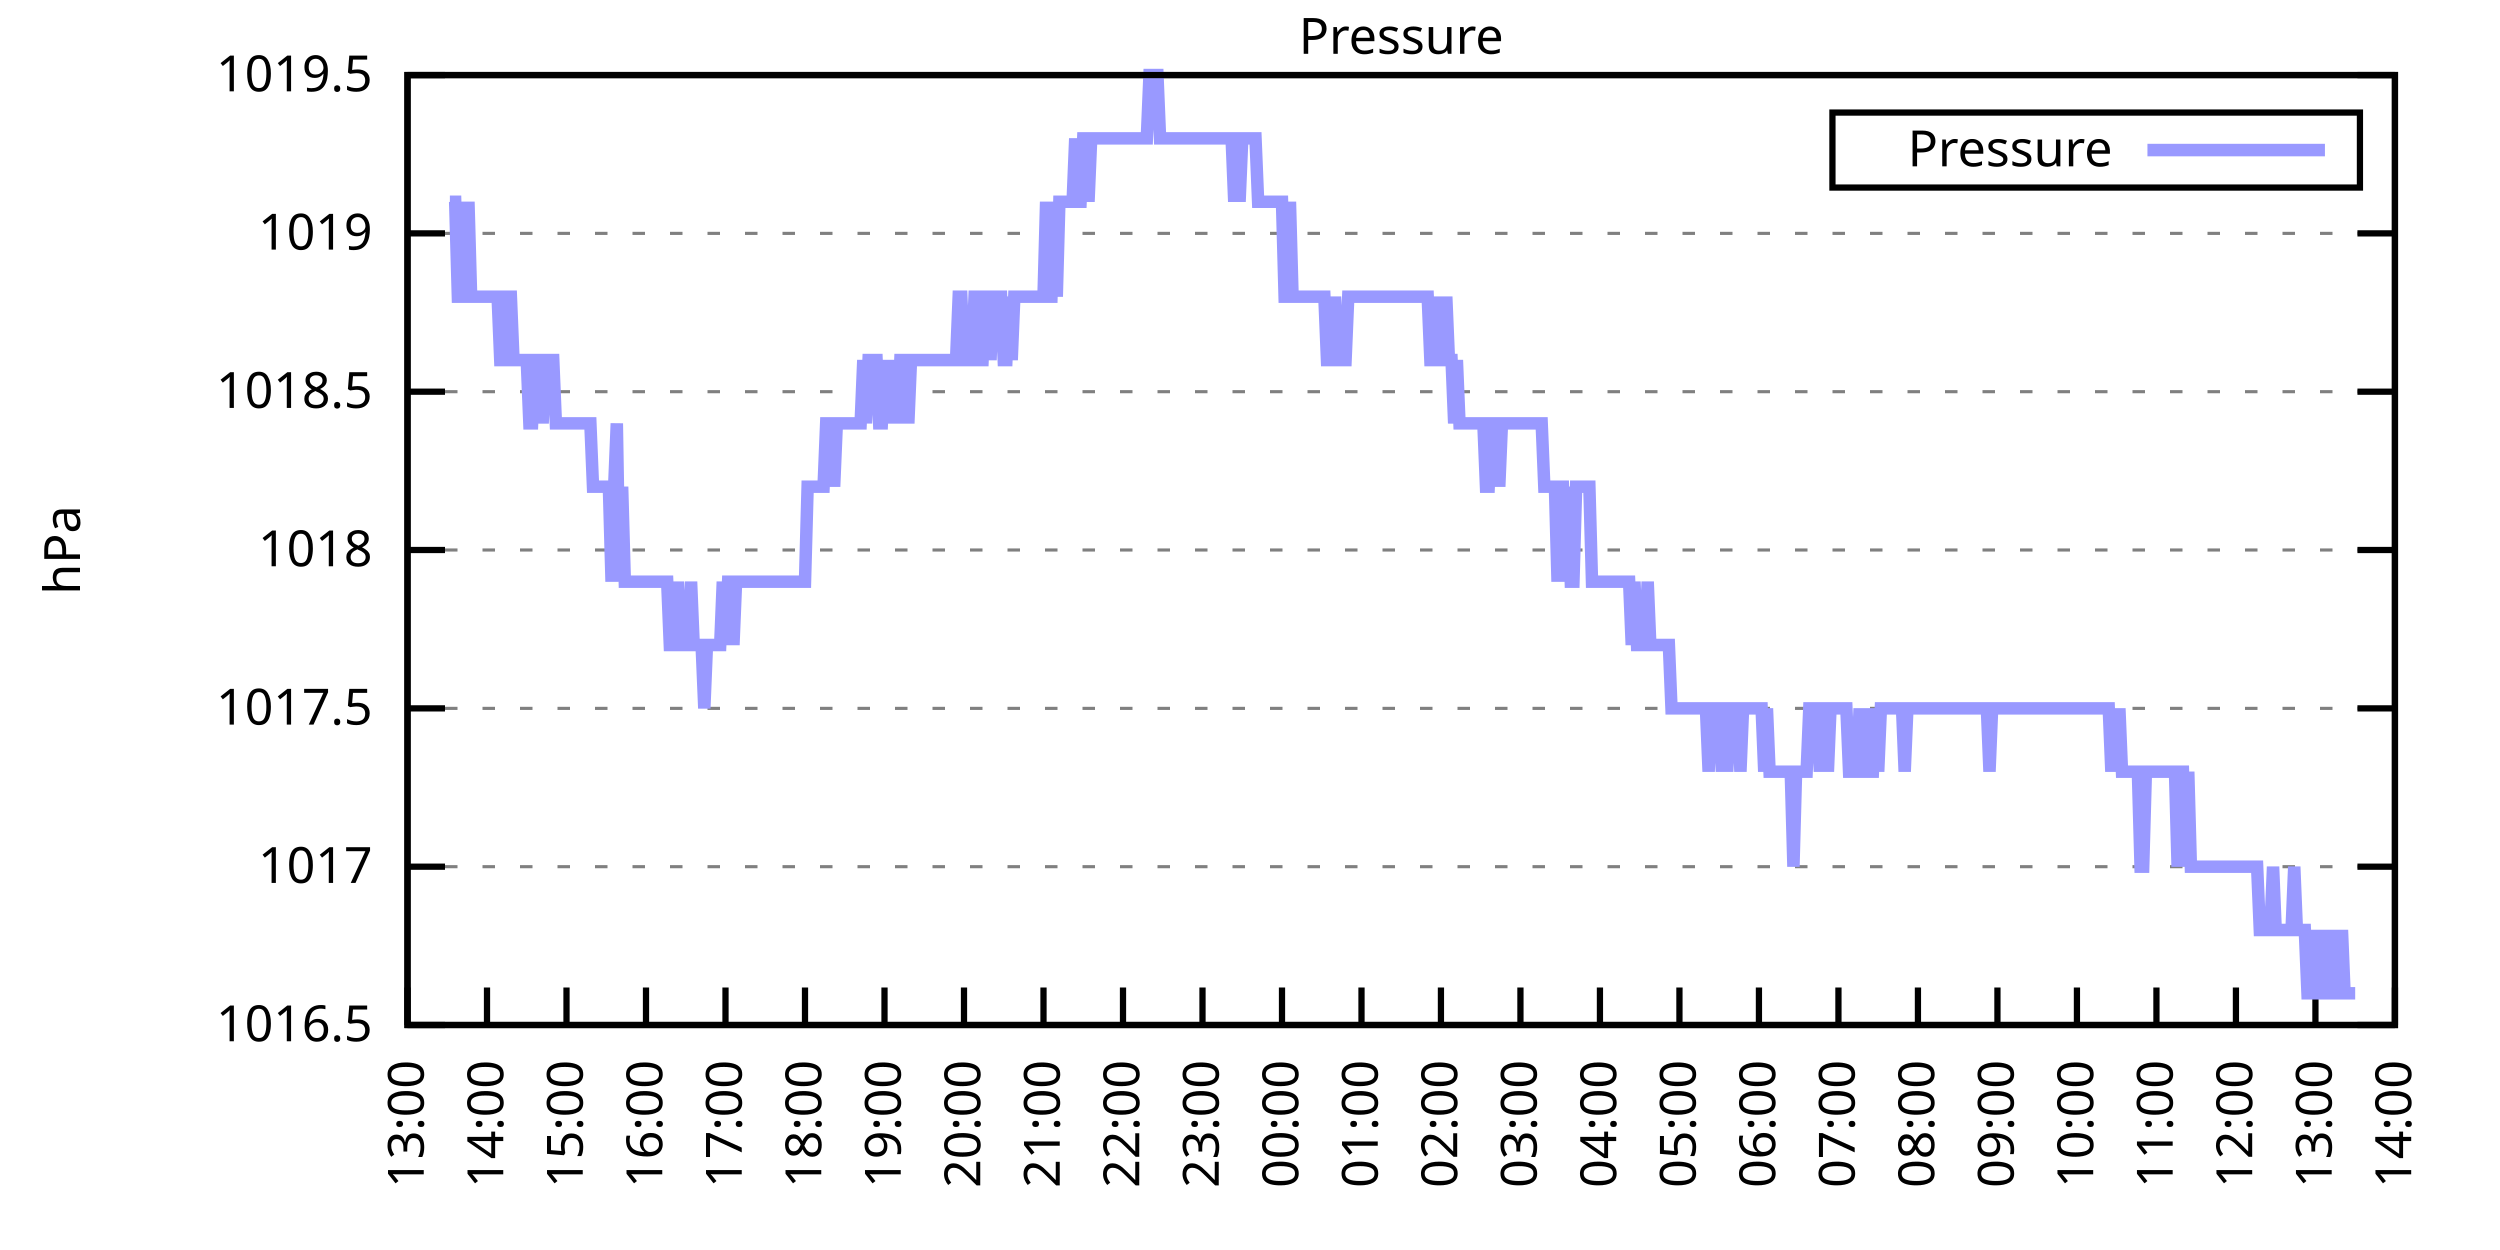
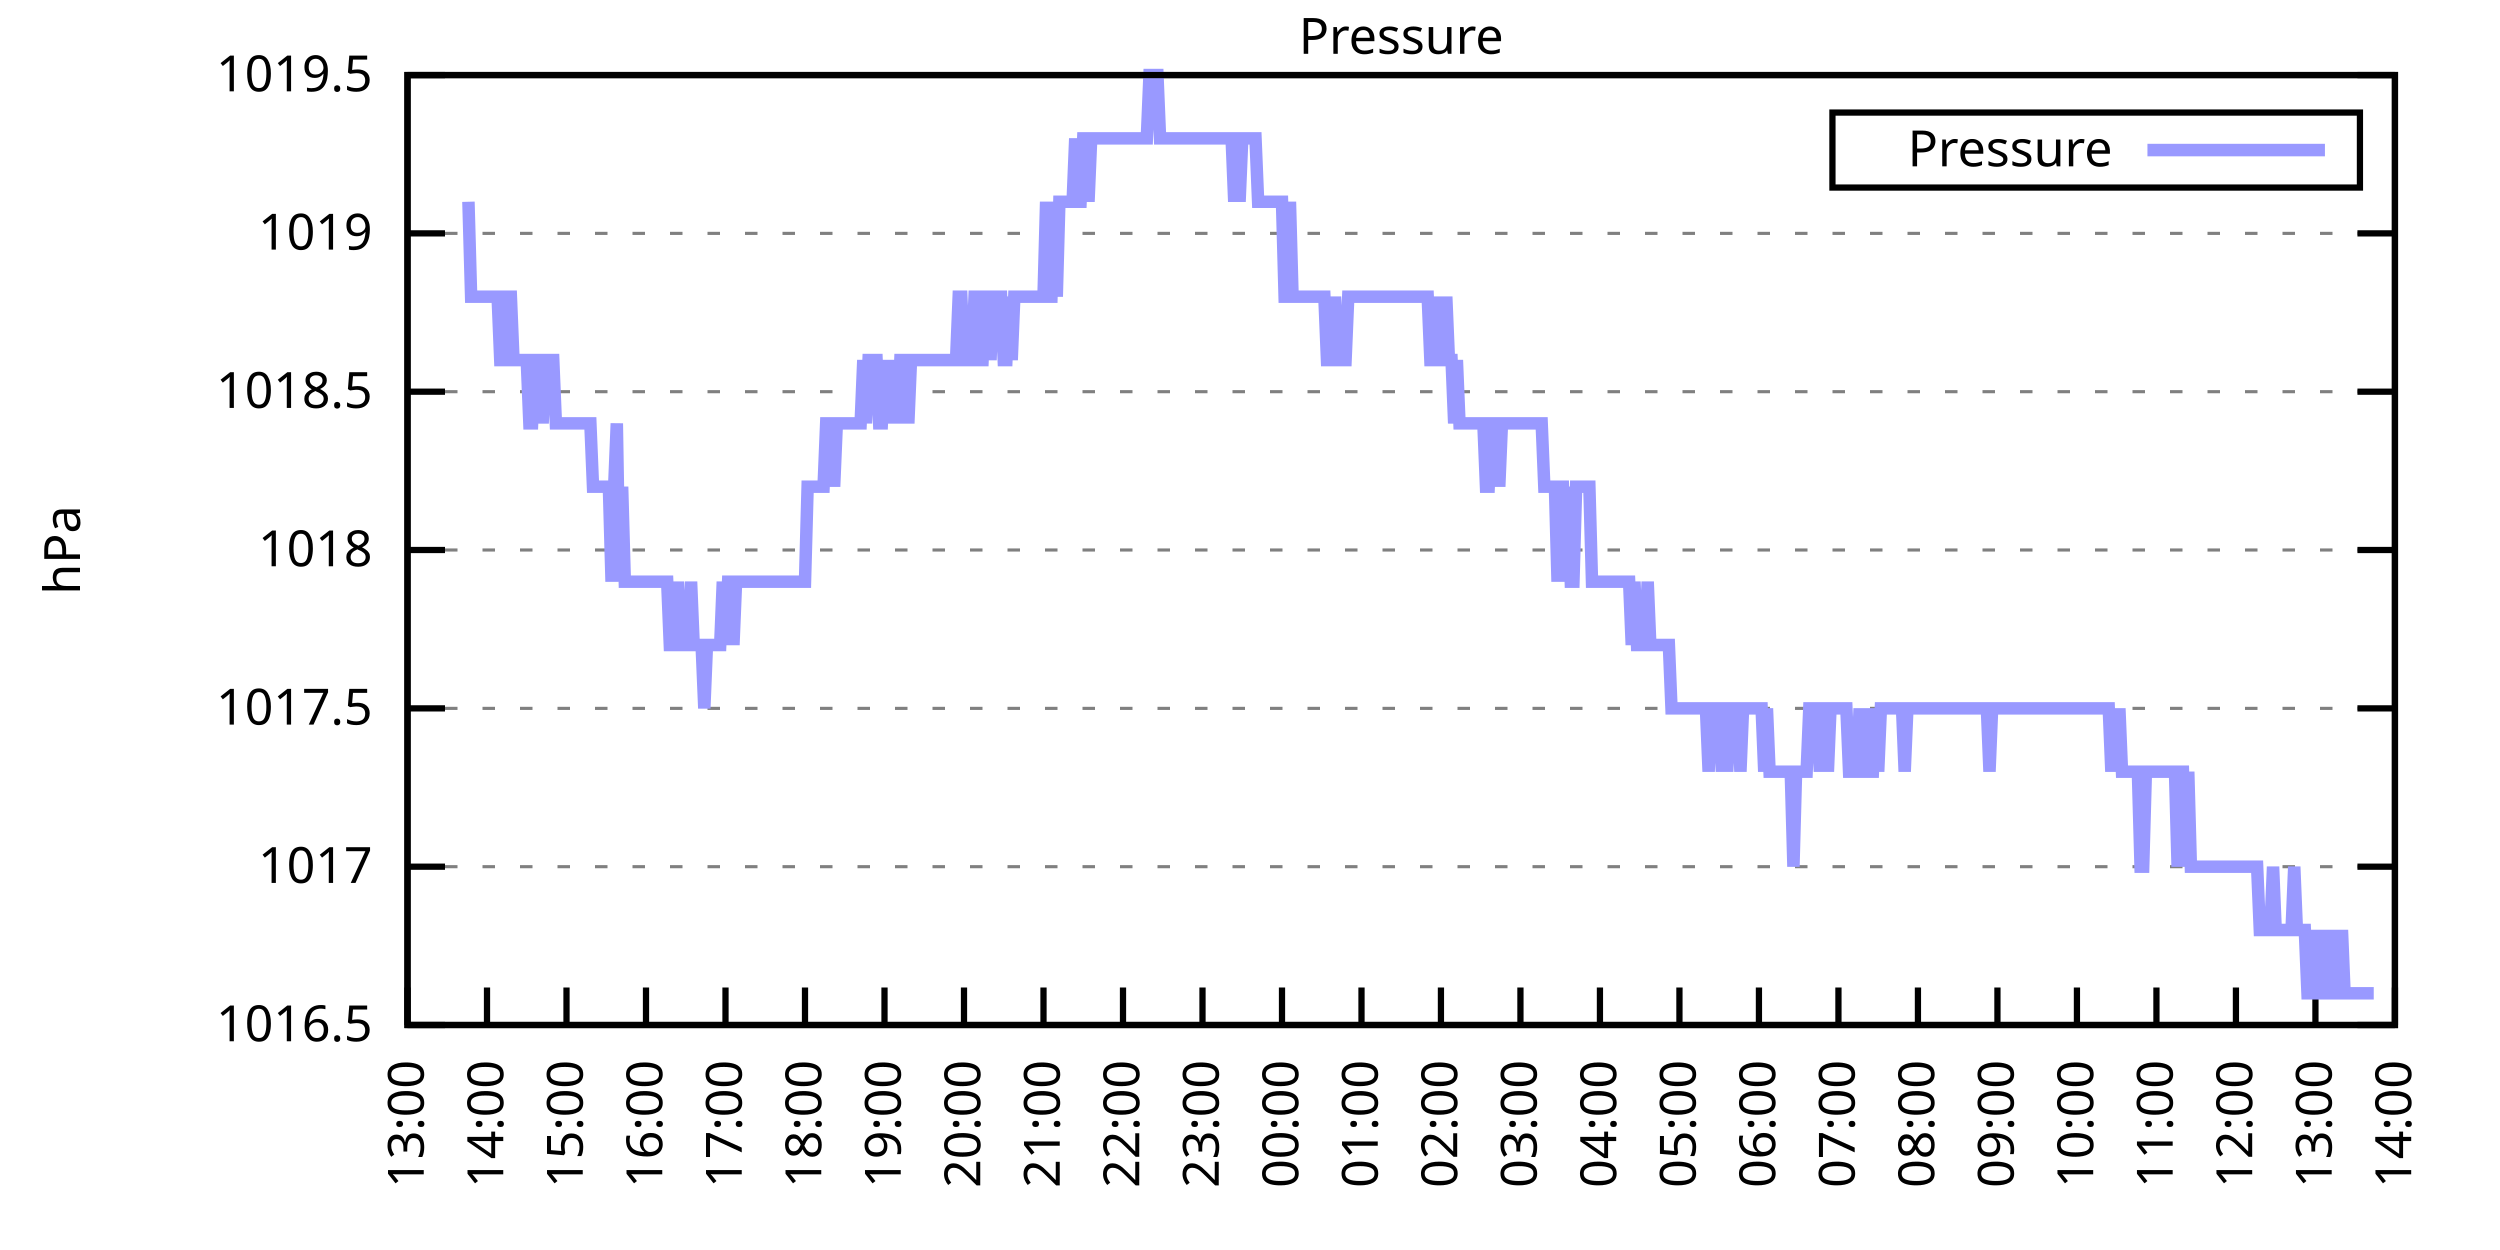
<svg xmlns="http://www.w3.org/2000/svg" xmlns:xlink="http://www.w3.org/1999/xlink" width="400" height="200" viewBox="0 0 400 200">
  <g id="gnuplot_canvas">
    <rect x="0" y="0" width="400" height="200" fill="none" />
    <defs>
      <circle id="gpDot" r="0.5" stroke-width="0.5" stroke="currentColor" />
      <path id="gpPt0" stroke-width="0.333" stroke="currentColor" d="M-1,0 h2 M0,-1 v2" />
      <path id="gpPt1" stroke-width="0.333" stroke="currentColor" d="M-1,-1 L1,1 M1,-1 L-1,1" />
      <path id="gpPt2" stroke-width="0.333" stroke="currentColor" d="M-1,0 L1,0 M0,-1 L0,1 M-1,-1 L1,1 M-1,1 L1,-1" />
      <rect id="gpPt3" stroke-width="0.333" stroke="currentColor" x="-1" y="-1" width="2" height="2" />
      <rect id="gpPt4" stroke-width="0.333" stroke="currentColor" fill="currentColor" x="-1" y="-1" width="2" height="2" />
      <circle id="gpPt5" stroke-width="0.333" stroke="currentColor" cx="0" cy="0" r="1" />
      <use xlink:href="#gpPt5" id="gpPt6" fill="currentColor" stroke="none" />
      <path id="gpPt7" stroke-width="0.333" stroke="currentColor" d="M0,-1.33 L-1.33,0.67 L1.33,0.67 z" />
      <use xlink:href="#gpPt7" id="gpPt8" fill="currentColor" stroke="none" />
      <use xlink:href="#gpPt7" id="gpPt9" stroke="currentColor" transform="rotate(180)" />
      <use xlink:href="#gpPt9" id="gpPt10" fill="currentColor" stroke="none" />
      <use xlink:href="#gpPt3" id="gpPt11" stroke="currentColor" transform="rotate(45)" />
      <use xlink:href="#gpPt11" id="gpPt12" fill="currentColor" stroke="none" />
      <path id="gpPt13" stroke-width="0.333" stroke="currentColor" d="M0,1.330 L1.265,0.411 L0.782,-1.067 L-0.782,-1.076 L-1.265,0.411 z" />
      <use xlink:href="#gpPt13" id="gpPt14" fill="currentColor" stroke="none" />
      <filter id="textbox" filterUnits="objectBoundingBox" x="0" y="0" height="1" width="1">
        <feFlood flood-color="white" flood-opacity="1" result="bgnd" />
        <feComposite in="SourceGraphic" in2="bgnd" operator="atop" />
      </filter>
      <filter id="greybox" filterUnits="objectBoundingBox" x="0" y="0" height="1" width="1">
        <feFlood flood-color="lightgrey" flood-opacity="1" result="grey" />
        <feComposite in="SourceGraphic" in2="grey" operator="atop" />
      </filter>
    </defs>
    <g fill="none" color="white" stroke="currentColor" stroke-width="1.00" stroke-linecap="butt" stroke-linejoin="miter">
</g>
    <g fill="none" color="black" stroke="currentColor" stroke-width="1.00" stroke-linecap="butt" stroke-linejoin="miter">
      <g stroke="none" shape-rendering="crispEdges">
        <polygon fill="rgb(255, 255, 255)" points="65.20,164.00 383.18,164.00 383.18,12.02 65.20,12.02 " />
      </g>
    </g>
    <g fill="none" color="black" stroke="currentColor" stroke-width="1.00" stroke-linecap="butt" stroke-linejoin="miter">
</g>
    <g fill="none" color="black" stroke="black" stroke-width="0.50" stroke-linecap="butt" stroke-linejoin="miter">
</g>
    <g fill="none" color="gray" stroke="currentColor" stroke-width="0.50" stroke-linecap="butt" stroke-linejoin="miter">
      <path stroke="gray" stroke-dasharray="2,4" class="gridline" d="M65.20,164.00 L383.19,164.00  " />
    </g>
    <g fill="none" color="gray" stroke="gray" stroke-width="1.00" stroke-linecap="butt" stroke-linejoin="miter">
</g>
    <g fill="none" color="black" stroke="currentColor" stroke-width="1.00" stroke-linecap="butt" stroke-linejoin="miter">
      <path stroke="black" d="M65.20,164.00 L71.20,164.00 M383.19,164.00 L377.19,164.00  " />
      <g transform="translate(59.60,166.60)" stroke="none" fill="black" font-family="Sans" font-size="8.00" text-anchor="end">
        <text>
          <tspan font-family="Sans"> 1016.5</tspan>
        </text>
      </g>
    </g>
    <g fill="none" color="black" stroke="currentColor" stroke-width="1.00" stroke-linecap="butt" stroke-linejoin="miter">
</g>
    <g fill="none" color="black" stroke="black" stroke-width="0.50" stroke-linecap="butt" stroke-linejoin="miter">
</g>
    <g fill="none" color="gray" stroke="currentColor" stroke-width="0.50" stroke-linecap="butt" stroke-linejoin="miter">
      <path stroke="gray" stroke-dasharray="2,4" class="gridline" d="M65.20,138.67 L383.19,138.67  " />
    </g>
    <g fill="none" color="gray" stroke="gray" stroke-width="1.00" stroke-linecap="butt" stroke-linejoin="miter">
</g>
    <g fill="none" color="black" stroke="currentColor" stroke-width="1.00" stroke-linecap="butt" stroke-linejoin="miter">
      <path stroke="black" d="M65.20,138.67 L71.20,138.67 M383.19,138.67 L377.19,138.67  " />
      <g transform="translate(59.60,141.27)" stroke="none" fill="black" font-family="Sans" font-size="8.00" text-anchor="end">
        <text>
          <tspan font-family="Sans"> 1017</tspan>
        </text>
      </g>
    </g>
    <g fill="none" color="black" stroke="currentColor" stroke-width="1.00" stroke-linecap="butt" stroke-linejoin="miter">
</g>
    <g fill="none" color="black" stroke="black" stroke-width="0.50" stroke-linecap="butt" stroke-linejoin="miter">
</g>
    <g fill="none" color="gray" stroke="currentColor" stroke-width="0.50" stroke-linecap="butt" stroke-linejoin="miter">
      <path stroke="gray" stroke-dasharray="2,4" class="gridline" d="M65.20,113.34 L383.19,113.34  " />
    </g>
    <g fill="none" color="gray" stroke="gray" stroke-width="1.00" stroke-linecap="butt" stroke-linejoin="miter">
</g>
    <g fill="none" color="black" stroke="currentColor" stroke-width="1.00" stroke-linecap="butt" stroke-linejoin="miter">
      <path stroke="black" d="M65.20,113.34 L71.20,113.34 M383.19,113.34 L377.19,113.34  " />
      <g transform="translate(59.60,115.94)" stroke="none" fill="black" font-family="Sans" font-size="8.00" text-anchor="end">
        <text>
          <tspan font-family="Sans"> 1017.5</tspan>
        </text>
      </g>
    </g>
    <g fill="none" color="black" stroke="currentColor" stroke-width="1.00" stroke-linecap="butt" stroke-linejoin="miter">
</g>
    <g fill="none" color="black" stroke="black" stroke-width="0.50" stroke-linecap="butt" stroke-linejoin="miter">
</g>
    <g fill="none" color="gray" stroke="currentColor" stroke-width="0.50" stroke-linecap="butt" stroke-linejoin="miter">
      <path stroke="gray" stroke-dasharray="2,4" class="gridline" d="M65.20,88.00 L383.19,88.00  " />
    </g>
    <g fill="none" color="gray" stroke="gray" stroke-width="1.00" stroke-linecap="butt" stroke-linejoin="miter">
</g>
    <g fill="none" color="black" stroke="currentColor" stroke-width="1.00" stroke-linecap="butt" stroke-linejoin="miter">
      <path stroke="black" d="M65.20,88.00 L71.20,88.00 M383.19,88.00 L377.19,88.00  " />
      <g transform="translate(59.60,90.60)" stroke="none" fill="black" font-family="Sans" font-size="8.00" text-anchor="end">
        <text>
          <tspan font-family="Sans"> 1018</tspan>
        </text>
      </g>
    </g>
    <g fill="none" color="black" stroke="currentColor" stroke-width="1.00" stroke-linecap="butt" stroke-linejoin="miter">
</g>
    <g fill="none" color="black" stroke="black" stroke-width="0.50" stroke-linecap="butt" stroke-linejoin="miter">
</g>
    <g fill="none" color="gray" stroke="currentColor" stroke-width="0.50" stroke-linecap="butt" stroke-linejoin="miter">
      <path stroke="gray" stroke-dasharray="2,4" class="gridline" d="M65.20,62.67 L383.19,62.67  " />
    </g>
    <g fill="none" color="gray" stroke="gray" stroke-width="1.00" stroke-linecap="butt" stroke-linejoin="miter">
</g>
    <g fill="none" color="black" stroke="currentColor" stroke-width="1.00" stroke-linecap="butt" stroke-linejoin="miter">
      <path stroke="black" d="M65.20,62.67 L71.20,62.67 M383.19,62.67 L377.19,62.67  " />
      <g transform="translate(59.60,65.27)" stroke="none" fill="black" font-family="Sans" font-size="8.00" text-anchor="end">
        <text>
          <tspan font-family="Sans"> 1018.5</tspan>
        </text>
      </g>
    </g>
    <g fill="none" color="black" stroke="currentColor" stroke-width="1.00" stroke-linecap="butt" stroke-linejoin="miter">
</g>
    <g fill="none" color="black" stroke="black" stroke-width="0.50" stroke-linecap="butt" stroke-linejoin="miter">
</g>
    <g fill="none" color="gray" stroke="currentColor" stroke-width="0.50" stroke-linecap="butt" stroke-linejoin="miter">
      <path stroke="gray" stroke-dasharray="2,4" class="gridline" d="M65.20,37.34 L383.19,37.34  " />
    </g>
    <g fill="none" color="gray" stroke="gray" stroke-width="1.00" stroke-linecap="butt" stroke-linejoin="miter">
</g>
    <g fill="none" color="black" stroke="currentColor" stroke-width="1.00" stroke-linecap="butt" stroke-linejoin="miter">
      <path stroke="black" d="M65.20,37.34 L71.20,37.34 M383.19,37.34 L377.19,37.34  " />
      <g transform="translate(59.60,39.94)" stroke="none" fill="black" font-family="Sans" font-size="8.00" text-anchor="end">
        <text>
          <tspan font-family="Sans"> 1019</tspan>
        </text>
      </g>
    </g>
    <g fill="none" color="black" stroke="currentColor" stroke-width="1.00" stroke-linecap="butt" stroke-linejoin="miter">
</g>
    <g fill="none" color="black" stroke="black" stroke-width="0.50" stroke-linecap="butt" stroke-linejoin="miter">
</g>
    <g fill="none" color="gray" stroke="currentColor" stroke-width="0.50" stroke-linecap="butt" stroke-linejoin="miter">
      <path stroke="gray" stroke-dasharray="2,4" class="gridline" d="M65.20,12.01 L383.19,12.01  " />
    </g>
    <g fill="none" color="gray" stroke="gray" stroke-width="1.00" stroke-linecap="butt" stroke-linejoin="miter">
</g>
    <g fill="none" color="black" stroke="currentColor" stroke-width="1.00" stroke-linecap="butt" stroke-linejoin="miter">
      <path stroke="black" d="M65.20,12.01 L71.20,12.01 M383.19,12.01 L377.19,12.01  " />
      <g transform="translate(59.60,14.61)" stroke="none" fill="black" font-family="Sans" font-size="8.00" text-anchor="end">
        <text>
          <tspan font-family="Sans"> 1019.5</tspan>
        </text>
      </g>
    </g>
    <g fill="none" color="black" stroke="currentColor" stroke-width="1.00" stroke-linecap="butt" stroke-linejoin="miter">
      <path stroke="black" d="M65.20,164.00 L65.20,158.00  " />
      <g transform="translate(67.80,169.60) rotate(270.00)" stroke="none" fill="black" font-family="Sans" font-size="8.00" text-anchor="end">
        <text>
          <tspan font-family="Sans">13:00</tspan>
        </text>
      </g>
    </g>
    <g fill="none" color="black" stroke="currentColor" stroke-width="1.00" stroke-linecap="butt" stroke-linejoin="miter">
      <path stroke="black" d="M77.92,164.00 L77.92,158.00  " />
      <g transform="translate(80.52,169.60) rotate(270.00)" stroke="none" fill="black" font-family="Sans" font-size="8.00" text-anchor="end">
        <text>
          <tspan font-family="Sans">14:00</tspan>
        </text>
      </g>
    </g>
    <g fill="none" color="black" stroke="currentColor" stroke-width="1.00" stroke-linecap="butt" stroke-linejoin="miter">
      <path stroke="black" d="M90.64,164.00 L90.64,158.00  " />
      <g transform="translate(93.24,169.60) rotate(270.00)" stroke="none" fill="black" font-family="Sans" font-size="8.00" text-anchor="end">
        <text>
          <tspan font-family="Sans">15:00</tspan>
        </text>
      </g>
    </g>
    <g fill="none" color="black" stroke="currentColor" stroke-width="1.00" stroke-linecap="butt" stroke-linejoin="miter">
      <path stroke="black" d="M103.36,164.00 L103.36,158.00  " />
      <g transform="translate(105.96,169.60) rotate(270.00)" stroke="none" fill="black" font-family="Sans" font-size="8.00" text-anchor="end">
        <text>
          <tspan font-family="Sans">16:00</tspan>
        </text>
      </g>
    </g>
    <g fill="none" color="black" stroke="currentColor" stroke-width="1.00" stroke-linecap="butt" stroke-linejoin="miter">
      <path stroke="black" d="M116.08,164.00 L116.08,158.00  " />
      <g transform="translate(118.68,169.60) rotate(270.00)" stroke="none" fill="black" font-family="Sans" font-size="8.00" text-anchor="end">
        <text>
          <tspan font-family="Sans">17:00</tspan>
        </text>
      </g>
    </g>
    <g fill="none" color="black" stroke="currentColor" stroke-width="1.00" stroke-linecap="butt" stroke-linejoin="miter">
      <path stroke="black" d="M128.80,164.00 L128.80,158.00  " />
      <g transform="translate(131.40,169.60) rotate(270.00)" stroke="none" fill="black" font-family="Sans" font-size="8.00" text-anchor="end">
        <text>
          <tspan font-family="Sans">18:00</tspan>
        </text>
      </g>
    </g>
    <g fill="none" color="black" stroke="currentColor" stroke-width="1.00" stroke-linecap="butt" stroke-linejoin="miter">
      <path stroke="black" d="M141.52,164.00 L141.52,158.00  " />
      <g transform="translate(144.12,169.60) rotate(270.00)" stroke="none" fill="black" font-family="Sans" font-size="8.00" text-anchor="end">
        <text>
          <tspan font-family="Sans">19:00</tspan>
        </text>
      </g>
    </g>
    <g fill="none" color="black" stroke="currentColor" stroke-width="1.00" stroke-linecap="butt" stroke-linejoin="miter">
      <path stroke="black" d="M154.24,164.00 L154.24,158.00  " />
      <g transform="translate(156.84,169.60) rotate(270.00)" stroke="none" fill="black" font-family="Sans" font-size="8.00" text-anchor="end">
        <text>
          <tspan font-family="Sans">20:00</tspan>
        </text>
      </g>
    </g>
    <g fill="none" color="black" stroke="currentColor" stroke-width="1.00" stroke-linecap="butt" stroke-linejoin="miter">
      <path stroke="black" d="M166.96,164.00 L166.96,158.00  " />
      <g transform="translate(169.56,169.60) rotate(270.00)" stroke="none" fill="black" font-family="Sans" font-size="8.00" text-anchor="end">
        <text>
          <tspan font-family="Sans">21:00</tspan>
        </text>
      </g>
    </g>
    <g fill="none" color="black" stroke="currentColor" stroke-width="1.00" stroke-linecap="butt" stroke-linejoin="miter">
      <path stroke="black" d="M179.68,164.00 L179.68,158.00  " />
      <g transform="translate(182.28,169.60) rotate(270.00)" stroke="none" fill="black" font-family="Sans" font-size="8.00" text-anchor="end">
        <text>
          <tspan font-family="Sans">22:00</tspan>
        </text>
      </g>
    </g>
    <g fill="none" color="black" stroke="currentColor" stroke-width="1.00" stroke-linecap="butt" stroke-linejoin="miter">
      <path stroke="black" d="M192.40,164.00 L192.40,158.00  " />
      <g transform="translate(195.00,169.60) rotate(270.00)" stroke="none" fill="black" font-family="Sans" font-size="8.00" text-anchor="end">
        <text>
          <tspan font-family="Sans">23:00</tspan>
        </text>
      </g>
    </g>
    <g fill="none" color="black" stroke="currentColor" stroke-width="1.00" stroke-linecap="butt" stroke-linejoin="miter">
      <path stroke="black" d="M205.12,164.00 L205.12,158.00  " />
      <g transform="translate(207.72,169.60) rotate(270.00)" stroke="none" fill="black" font-family="Sans" font-size="8.00" text-anchor="end">
        <text>
          <tspan font-family="Sans">00:00</tspan>
        </text>
      </g>
    </g>
    <g fill="none" color="black" stroke="currentColor" stroke-width="1.00" stroke-linecap="butt" stroke-linejoin="miter">
      <path stroke="black" d="M217.84,164.00 L217.84,158.00  " />
      <g transform="translate(220.44,169.60) rotate(270.00)" stroke="none" fill="black" font-family="Sans" font-size="8.00" text-anchor="end">
        <text>
          <tspan font-family="Sans">01:00</tspan>
        </text>
      </g>
    </g>
    <g fill="none" color="black" stroke="currentColor" stroke-width="1.00" stroke-linecap="butt" stroke-linejoin="miter">
      <path stroke="black" d="M230.55,164.00 L230.55,158.00  " />
      <g transform="translate(233.15,169.60) rotate(270.00)" stroke="none" fill="black" font-family="Sans" font-size="8.00" text-anchor="end">
        <text>
          <tspan font-family="Sans">02:00</tspan>
        </text>
      </g>
    </g>
    <g fill="none" color="black" stroke="currentColor" stroke-width="1.00" stroke-linecap="butt" stroke-linejoin="miter">
      <path stroke="black" d="M243.27,164.00 L243.27,158.00  " />
      <g transform="translate(245.87,169.60) rotate(270.00)" stroke="none" fill="black" font-family="Sans" font-size="8.00" text-anchor="end">
        <text>
          <tspan font-family="Sans">03:00</tspan>
        </text>
      </g>
    </g>
    <g fill="none" color="black" stroke="currentColor" stroke-width="1.00" stroke-linecap="butt" stroke-linejoin="miter">
      <path stroke="black" d="M255.99,164.00 L255.99,158.00  " />
      <g transform="translate(258.59,169.60) rotate(270.00)" stroke="none" fill="black" font-family="Sans" font-size="8.00" text-anchor="end">
        <text>
          <tspan font-family="Sans">04:00</tspan>
        </text>
      </g>
    </g>
    <g fill="none" color="black" stroke="currentColor" stroke-width="1.00" stroke-linecap="butt" stroke-linejoin="miter">
      <path stroke="black" d="M268.71,164.00 L268.71,158.00  " />
      <g transform="translate(271.31,169.60) rotate(270.00)" stroke="none" fill="black" font-family="Sans" font-size="8.00" text-anchor="end">
        <text>
          <tspan font-family="Sans">05:00</tspan>
        </text>
      </g>
    </g>
    <g fill="none" color="black" stroke="currentColor" stroke-width="1.00" stroke-linecap="butt" stroke-linejoin="miter">
      <path stroke="black" d="M281.43,164.00 L281.43,158.00  " />
      <g transform="translate(284.03,169.60) rotate(270.00)" stroke="none" fill="black" font-family="Sans" font-size="8.00" text-anchor="end">
        <text>
          <tspan font-family="Sans">06:00</tspan>
        </text>
      </g>
    </g>
    <g fill="none" color="black" stroke="currentColor" stroke-width="1.00" stroke-linecap="butt" stroke-linejoin="miter">
      <path stroke="black" d="M294.15,164.00 L294.15,158.00  " />
      <g transform="translate(296.75,169.60) rotate(270.00)" stroke="none" fill="black" font-family="Sans" font-size="8.00" text-anchor="end">
        <text>
          <tspan font-family="Sans">07:00</tspan>
        </text>
      </g>
    </g>
    <g fill="none" color="black" stroke="currentColor" stroke-width="1.00" stroke-linecap="butt" stroke-linejoin="miter">
      <path stroke="black" d="M306.87,164.00 L306.87,158.00  " />
      <g transform="translate(309.47,169.60) rotate(270.00)" stroke="none" fill="black" font-family="Sans" font-size="8.00" text-anchor="end">
        <text>
          <tspan font-family="Sans">08:00</tspan>
        </text>
      </g>
    </g>
    <g fill="none" color="black" stroke="currentColor" stroke-width="1.00" stroke-linecap="butt" stroke-linejoin="miter">
      <path stroke="black" d="M319.59,164.00 L319.59,158.00  " />
      <g transform="translate(322.19,169.60) rotate(270.00)" stroke="none" fill="black" font-family="Sans" font-size="8.00" text-anchor="end">
        <text>
          <tspan font-family="Sans">09:00</tspan>
        </text>
      </g>
    </g>
    <g fill="none" color="black" stroke="currentColor" stroke-width="1.00" stroke-linecap="butt" stroke-linejoin="miter">
      <path stroke="black" d="M332.31,164.00 L332.31,158.00  " />
      <g transform="translate(334.91,169.60) rotate(270.00)" stroke="none" fill="black" font-family="Sans" font-size="8.00" text-anchor="end">
        <text>
          <tspan font-family="Sans">10:00</tspan>
        </text>
      </g>
    </g>
    <g fill="none" color="black" stroke="currentColor" stroke-width="1.00" stroke-linecap="butt" stroke-linejoin="miter">
      <path stroke="black" d="M345.03,164.00 L345.03,158.00  " />
      <g transform="translate(347.63,169.60) rotate(270.00)" stroke="none" fill="black" font-family="Sans" font-size="8.00" text-anchor="end">
        <text>
          <tspan font-family="Sans">11:00</tspan>
        </text>
      </g>
    </g>
    <g fill="none" color="black" stroke="currentColor" stroke-width="1.00" stroke-linecap="butt" stroke-linejoin="miter">
      <path stroke="black" d="M357.75,164.00 L357.75,158.00  " />
      <g transform="translate(360.35,169.60) rotate(270.00)" stroke="none" fill="black" font-family="Sans" font-size="8.00" text-anchor="end">
        <text>
          <tspan font-family="Sans">12:00</tspan>
        </text>
      </g>
    </g>
    <g fill="none" color="black" stroke="currentColor" stroke-width="1.00" stroke-linecap="butt" stroke-linejoin="miter">
      <path stroke="black" d="M370.47,164.00 L370.47,158.00  " />
      <g transform="translate(373.07,169.60) rotate(270.00)" stroke="none" fill="black" font-family="Sans" font-size="8.00" text-anchor="end">
        <text>
          <tspan font-family="Sans">13:00</tspan>
        </text>
      </g>
    </g>
    <g fill="none" color="black" stroke="currentColor" stroke-width="1.00" stroke-linecap="butt" stroke-linejoin="miter">
      <path stroke="black" d="M383.19,164.00 L383.19,158.00  " />
      <g transform="translate(385.79,169.60) rotate(270.00)" stroke="none" fill="black" font-family="Sans" font-size="8.00" text-anchor="end">
        <text>
          <tspan font-family="Sans">14:00</tspan>
        </text>
      </g>
    </g>
    <g fill="none" color="black" stroke="currentColor" stroke-width="1.00" stroke-linecap="butt" stroke-linejoin="miter">
</g>
    <g fill="none" color="black" stroke="currentColor" stroke-width="1.00" stroke-linecap="butt" stroke-linejoin="miter">
      <path stroke="black" d="M65.20,12.01 L65.20,164.00 L383.19,164.00 L383.19,12.01 L65.20,12.01 Z  " />
    </g>
    <g fill="none" color="black" stroke="currentColor" stroke-width="1.00" stroke-linecap="butt" stroke-linejoin="miter">
</g>
    <g fill="none" color="black" stroke="currentColor" stroke-width="1.00" stroke-linecap="butt" stroke-linejoin="miter">
      <path stroke="black" d="M293.19,30.01 L293.19,18.01 L377.59,18.01 L377.59,30.01 L293.19,30.01 Z  " />
    </g>
    <g id="Pressure_plot_1">
      <g fill="none" color="white" stroke="black" stroke-width="2.00" stroke-linecap="butt" stroke-linejoin="miter">
</g>
      <g fill="none" color="black" stroke="currentColor" stroke-width="2.00" stroke-linecap="butt" stroke-linejoin="miter">
        <g transform="translate(337.99,26.61)" stroke="none" fill="black" font-family="Sans" font-size="8.00" text-anchor="end">
          <text>
            <tspan font-family="Sans">Pressure</tspan>
          </text>
        </g>
      </g>
      <g fill="none" color="black" stroke="currentColor" stroke-width="2.00" stroke-linecap="butt" stroke-linejoin="miter">
-         <path stroke="rgb(153, 153, 255)" d="M343.59,24.01 L371.99,24.01 M71.98,32.28 L72.41,32.28 L72.83,32.28 L73.26,47.47 L73.68,47.47 L74.10,32.28   L74.53,47.47 L74.95,32.28 L75.38,47.47 L75.80,47.47 L76.22,47.47 L76.65,47.47 L77.07,47.47 L77.50,47.47   L77.92,47.47 L78.34,47.47 L78.77,47.47 L79.19,47.47 L79.62,47.47 L80.04,57.61 L80.46,57.61 L80.89,57.61   L81.31,47.47 L81.74,47.47 L82.16,57.61 L82.58,57.61 L83.01,57.61 L83.43,57.61 L83.86,57.61 L84.28,57.61   L84.70,67.74 L85.13,67.74 L85.55,57.61 L85.98,57.61 L86.40,57.61 L86.82,67.74 L87.25,57.61 L87.67,57.61   L88.10,57.61 L88.52,57.61 L88.94,67.74 L89.37,67.74 L89.79,67.74 L90.22,67.74 L90.64,67.74 L91.06,67.74   L91.49,67.74 L91.91,67.74 L92.34,67.74 L92.76,67.74 L93.18,67.74 L93.61,67.74 L94.03,67.74 L94.46,67.74   L94.88,77.87 L95.30,77.87 L95.73,77.87 L96.15,77.87 L96.58,77.87 L97.00,77.87 L97.42,77.87 L97.85,93.07   L98.27,77.87 L98.69,67.74 L99.12,93.07 L99.54,77.87 L99.97,93.07 L100.39,93.07 L100.81,93.07 L101.24,93.07   L101.66,93.07 L102.09,93.07 L102.51,93.07 L102.93,93.07 L103.36,93.07 L103.78,93.07 L104.21,93.07 L104.63,93.07   L105.05,93.07 L105.48,93.07 L105.90,93.07 L106.33,93.07 L106.75,93.07 L107.17,103.20 L107.60,103.20 L108.02,103.20   L108.45,93.07 L108.87,103.20 L109.29,103.20 L109.72,103.20 L110.14,103.20 L110.57,93.07 L110.99,103.20 L111.41,103.20   L111.84,103.20 L112.26,103.20 L112.69,113.34 L113.11,103.20 L113.53,103.20 L113.96,103.20 L114.38,103.20 L114.81,103.20   L115.23,103.20 L115.65,93.07 L116.08,103.20 L116.50,93.07 L116.93,93.07 L117.35,103.20 L117.77,93.07 L118.20,93.07   L118.62,93.07 L119.05,93.07 L119.47,93.07 L119.89,93.07 L120.32,93.07 L120.74,93.07 L121.17,93.07 L121.59,93.07   L122.01,93.07 L122.44,93.07 L122.86,93.07 L123.29,93.07 L123.71,93.07 L124.13,93.07 L124.56,93.07 L124.98,93.07   L125.41,93.07 L125.83,93.07 L126.25,93.07 L126.68,93.07 L127.10,93.07 L127.53,93.07 L127.95,93.07 L128.37,93.07   L128.80,93.07 L129.22,77.87 L129.65,77.87 L130.07,77.87 L130.49,77.87 L130.92,77.87 L131.34,77.87 L131.77,77.87   L132.19,67.74 L132.61,67.74 L133.04,67.74 L133.46,77.87 L133.89,67.74 L134.31,67.74 L134.73,67.74 L135.16,67.74   L135.58,67.74 L136.01,67.74 L136.43,67.74 L136.85,67.74 L137.28,67.74 L137.70,67.74 L138.13,57.61 L138.55,67.74   L138.97,57.61 L139.40,57.61 L139.82,57.61 L140.25,57.61 L140.67,67.74 L141.09,67.74 L141.52,57.61 L141.94,67.74   L142.37,57.61 L142.79,67.74 L143.21,57.61 L143.64,67.74 L144.06,57.61 L144.49,57.61 L144.91,57.61 L145.33,67.74   L145.76,57.61 L146.18,57.61 L146.61,57.61 L147.03,57.61 L147.45,57.61 L147.88,57.61 L148.30,57.61 L148.73,57.61   L149.15,57.61 L149.57,57.61 L150.00,57.61 L150.42,57.61 L150.85,57.61 L151.27,57.61 L151.69,57.61 L152.12,57.61   L152.54,57.61 L152.97,57.61 L153.39,47.47 L153.81,47.47 L154.24,57.61 L154.66,57.61 L155.09,57.61 L155.51,57.61   L155.93,47.47 L156.36,47.47 L156.78,57.61 L157.21,57.61 L157.63,47.47 L158.05,47.47 L158.48,57.61 L158.90,47.47   L159.33,47.47 L159.75,47.47 L160.17,47.47 L160.60,57.61 L161.02,57.61 L161.44,47.47 L161.87,57.61 L162.29,47.47   L162.72,47.47 L163.14,47.47 L163.56,47.47 L163.99,47.47 L164.41,47.47 L164.84,47.47 L165.26,47.47 L165.68,47.47   L166.11,47.47 L166.53,47.47 L166.96,47.47 L167.38,32.28 L167.80,47.47 L168.23,47.47 L168.65,32.28 L169.08,47.47   L169.50,32.28 L169.92,32.28 L170.35,32.28 L170.77,32.28 L171.20,32.28 L171.62,32.28 L172.04,22.14 L172.47,32.28   L172.89,32.28 L173.32,22.14 L173.74,22.14 L174.16,32.28 L174.59,22.14 L175.01,22.14 L175.44,22.14 L175.86,22.14   L176.28,22.14 L176.71,22.14 L177.13,22.14 L177.56,22.14 L177.98,22.14 L178.40,22.14 L178.83,22.14 L179.25,22.14   L179.68,22.14 L180.10,22.14 L180.52,22.14 L180.95,22.14 L181.37,22.14 L181.80,22.14 L182.22,22.14 L182.64,22.14   L183.07,22.14 L183.49,22.14 L183.92,12.01 L184.34,12.01 L184.76,12.01 L185.19,12.01 L185.61,22.14 L186.04,22.14   L186.46,22.14 L186.88,22.14 L187.31,22.14 L187.73,22.14 L188.16,22.14 L188.58,22.14 L189.00,22.14 L189.43,22.14   L189.85,22.14 L190.28,22.14 L190.70,22.14 L191.12,22.14 L191.55,22.14 L191.97,22.14 L192.40,22.14 L192.82,22.14   L193.24,22.14 L193.67,22.14 L194.09,22.14 L194.52,22.14 L194.94,22.14 L195.36,22.14 L195.79,22.14 L196.21,22.14   L196.64,22.14 L197.06,22.14 L197.48,32.28 L197.91,22.14 L198.33,32.28 L198.76,22.14 L199.18,22.14 L199.60,22.14   L200.03,22.14 L200.45,22.14 L200.88,22.14 L201.30,32.28 L201.72,32.28 L202.15,32.28 L202.57,32.28 L203.00,32.28   L203.42,32.28 L203.84,32.28 L204.27,32.28 L204.69,32.28 L205.12,32.28 L205.54,47.47 L205.96,47.47 L206.39,32.28   L206.81,47.47 L207.24,47.47 L207.66,47.47 L208.08,47.47 L208.51,47.47 L208.93,47.47 L209.36,47.47 L209.78,47.47   L210.20,47.47 L210.63,47.47 L211.05,47.47 L211.48,47.47 L211.90,47.47 L212.32,57.61 L212.75,57.61 L213.17,57.61   L213.60,47.47 L214.02,57.61 L214.44,57.61 L214.87,57.61 L215.29,57.61 L215.72,47.47 L216.14,47.47 L216.56,47.47   L216.99,47.47 L217.41,47.47 L217.84,47.47 L218.26,47.47 L218.68,47.47 L219.11,47.47 L219.53,47.47 L219.96,47.47   L220.38,47.47 L220.80,47.47 L221.23,47.47 L221.65,47.47 L222.08,47.47 L222.50,47.47 L222.92,47.47 L223.35,47.47   L223.77,47.47 L224.20,47.47 L224.62,47.47 L225.04,47.47 L225.47,47.47 L225.89,47.47 L226.31,47.47 L226.74,47.47   L227.16,47.47 L227.59,47.47 L228.01,47.47 L228.43,47.47 L228.86,57.61 L229.28,57.61 L229.71,57.61 L230.13,47.47   L230.55,57.61 L230.98,57.61 L231.40,47.47 L231.83,57.61 L232.25,57.61 L232.67,67.74 L233.10,57.61 L233.52,67.74   L233.95,67.74 L234.37,67.74 L234.79,67.74 L235.22,67.74 L235.64,67.74 L236.07,67.74 L236.49,67.74 L236.91,67.74   L237.34,67.74 L237.76,77.87 L238.19,77.87 L238.61,67.74 L239.03,67.74 L239.46,67.74 L239.88,77.87 L240.31,67.74   L240.73,67.74 L241.15,67.74 L241.58,67.74 L242.00,67.74 L242.43,67.74 L242.85,67.74 L243.27,67.74 L243.70,67.74   L244.12,67.74 L244.55,67.74 L244.97,67.74 L245.39,67.74 L245.82,67.74 L246.24,67.74 L246.67,67.74 L247.09,77.87   L247.51,77.87 L247.94,77.87 L248.36,77.87 L248.79,77.87 L249.21,93.07 L249.63,77.87 L250.06,77.87 L250.48,93.07   L250.91,77.87 L251.33,93.07 L251.75,93.07 L252.18,77.87 L252.60,77.87 L253.03,77.87 L253.45,77.87 L253.87,77.87   L254.30,77.87 L254.72,93.07 L255.15,93.07 L255.57,93.07 L255.99,93.07 L256.42,93.07 L256.84,93.07 L257.27,93.07   L257.69,93.07 L258.11,93.07 L258.54,93.07 L258.96,93.07 L259.39,93.07 L259.81,93.07 L260.23,93.07 L260.66,93.07   L261.08,103.20 L261.51,93.07 L261.93,103.20 L262.35,103.20 L262.78,103.20 L263.20,103.20 L263.63,93.07 L264.05,103.20   L264.47,103.20 L264.90,103.20 L265.32,103.20 L265.75,103.20 L266.17,103.20 L266.59,103.20 L267.02,103.20 L267.44,113.34   L267.87,113.34 L268.29,113.34 L268.71,113.34 L269.14,113.34 L269.56,113.34 L269.99,113.34 L270.41,113.34 L270.83,113.34   L271.26,113.34 L271.68,113.34 L272.11,113.34 L272.53,113.34 L272.95,113.34 L273.38,123.47 L273.80,113.34 L274.23,113.34   L274.65,113.34 L275.07,113.34 L275.50,123.47 L275.92,113.34 L276.35,123.47 L276.77,113.34 L277.19,113.34 L277.62,113.34   L278.04,113.34 L278.47,123.47 L278.89,113.34 L279.31,113.34 L279.74,113.34 L280.16,113.34 L280.59,113.34 L281.01,113.34   L281.43,113.34 L281.86,113.34 L282.28,123.47 L282.71,113.34 L283.13,123.47 L283.55,123.47 L283.98,123.47 L284.40,123.47   L284.83,123.47 L285.25,123.47 L285.67,123.47 L286.10,123.47 L286.52,123.47 L286.95,138.67 L287.37,123.47 L287.79,123.47   L288.22,123.47 L288.64,123.47 L289.06,123.47 L289.49,113.34 L289.91,113.34 L290.34,113.34 L290.76,113.34 L291.18,123.47   L291.61,113.34 L292.03,113.34 L292.46,123.47 L292.88,113.34 L293.30,113.34 L293.73,113.34 L294.15,113.34 L294.58,113.34   L295.00,113.34 L295.42,113.34 L295.85,123.47 L296.27,123.47 L296.70,123.47 L297.12,123.47 L297.54,113.34 L297.97,123.47   L298.39,123.47 L298.82,113.34 L299.24,123.47 L299.66,123.47 L300.09,113.34 L300.51,123.47 L300.94,113.34 L301.36,113.34   L301.78,113.34 L302.21,113.34 L302.63,113.34 L303.06,113.34 L303.48,113.34 L303.90,113.34 L304.33,113.34 L304.75,123.47   L305.18,113.34 L305.60,113.34 L306.02,113.34 L306.45,113.34 L306.87,113.34 L307.30,113.34 L307.72,113.34 L308.14,113.34   L308.57,113.34 L308.99,113.34 L309.42,113.34 L309.84,113.34 L310.26,113.34 L310.69,113.34 L311.11,113.34 L311.54,113.34   L311.96,113.34 L312.38,113.34 L312.81,113.34 L313.23,113.34 L313.66,113.34 L314.08,113.34 L314.50,113.34 L314.93,113.34   L315.35,113.34 L315.78,113.34 L316.20,113.34 L316.62,113.34 L317.05,113.34 L317.47,113.34 L317.90,113.34 L318.32,123.47   L318.74,113.34 L319.17,113.34 L319.59,113.34 L320.02,113.34 L320.44,113.34 L320.86,113.34 L321.29,113.34 L321.71,113.34   L322.14,113.34 L322.56,113.34 L322.98,113.34 L323.41,113.34 L323.83,113.34 L324.26,113.34 L324.68,113.34 L325.10,113.34   L325.53,113.34 L325.95,113.34 L326.38,113.34 L326.80,113.34 L327.22,113.34 L327.65,113.34 L328.07,113.34 L328.50,113.34   L328.92,113.34 L329.34,113.34 L329.77,113.34 L330.19,113.34 L330.62,113.34 L331.04,113.34 L331.46,113.34 L331.89,113.34   L332.31,113.34 L332.74,113.34 L333.16,113.34 L333.58,113.34 L334.01,113.34 L334.43,113.34 L334.86,113.34 L335.28,113.34   L335.70,113.34 L336.13,113.34 L336.55,113.34 L336.98,113.34 L337.40,113.34 L337.82,123.47 L338.25,113.34 L338.67,123.47   L339.10,113.34 L339.52,123.47 L339.94,123.47 L340.37,123.47 L340.79,123.47 L341.22,123.47 L341.64,123.47 L342.06,123.47   L342.49,138.67 L342.91,138.67 L343.34,123.47 L343.76,123.47 L344.18,123.47 L344.61,123.47 L345.03,123.47 L345.46,123.47   L345.88,123.47 L346.30,123.47 L346.73,123.47 L347.15,123.47 L347.58,123.47 L348.00,123.47 L348.42,138.67 L348.85,123.47   L349.27,123.47 L349.70,138.67 L350.12,123.47 L350.54,138.67 L350.97,138.67 L351.39,138.67 L351.81,138.67 L352.24,138.67   L352.66,138.67 L353.09,138.67 L353.51,138.67 L353.93,138.67 L354.36,138.67 L354.78,138.67 L355.21,138.67 L355.63,138.67   L356.05,138.67 L356.48,138.67 L356.90,138.67 L357.33,138.67 L357.75,138.67 L358.17,138.67 L358.60,138.67 L359.02,138.67   L359.45,138.67 L359.87,138.67 L360.29,138.67 L360.72,138.67 L361.14,138.67 L361.57,148.80 L361.99,148.80 L362.41,148.80   L362.84,148.80 L363.26,148.80 L363.69,138.67 L364.11,148.80 L364.53,148.80 L364.96,148.80 L365.38,148.80 L365.81,148.80   L366.23,148.80 L366.65,148.80 L367.08,138.67 L367.50,148.80 L367.93,148.80 L368.35,148.80 L368.77,148.80 L369.20,158.93   L369.62,158.93 L370.05,148.80 L370.47,158.93 L370.89,158.93 L371.32,158.93 L371.74,148.80 L372.17,158.93 L372.59,158.93   L373.01,148.80 L373.44,158.93 L373.86,158.93 L374.29,158.93 L374.71,148.80 L375.13,158.93 L375.56,158.93 L375.98,158.93   L376.41,158.93 L376.83,158.93  " />
+         <path stroke="rgb(153, 153, 255)" d="M343.59,24.01 L371.99,24.01 M74.95,32.28 L75.38,47.47 L75.80,47.47 L76.22,47.47 L76.65,47.47 L77.07,47.47   L77.50,47.47 L77.92,47.47 L78.34,47.47 L78.77,47.47 L79.19,47.47 L79.62,47.47 L80.04,57.61 L80.46,57.61   L80.89,57.61 L81.31,47.47 L81.74,47.47 L82.16,57.61 L82.58,57.61 L83.01,57.61 L83.43,57.61 L83.86,57.61   L84.28,57.61 L84.70,67.74 L85.13,67.74 L85.55,57.61 L85.98,57.61 L86.40,57.61 L86.82,67.74 L87.25,57.61   L87.67,57.61 L88.10,57.61 L88.52,57.61 L88.94,67.74 L89.37,67.74 L89.79,67.74 L90.22,67.74 L90.64,67.74   L91.06,67.74 L91.49,67.74 L91.91,67.74 L92.34,67.74 L92.76,67.74 L93.18,67.74 L93.61,67.74 L94.03,67.74   L94.46,67.74 L94.88,77.87 L95.30,77.87 L95.73,77.87 L96.15,77.87 L96.58,77.87 L97.00,77.87 L97.42,77.87   L97.85,93.07 L98.27,77.87 L98.69,67.74 L99.12,93.07 L99.54,77.87 L99.97,93.07 L100.39,93.07 L100.81,93.07   L101.24,93.07 L101.66,93.07 L102.09,93.07 L102.51,93.07 L102.93,93.07 L103.36,93.07 L103.78,93.07 L104.21,93.07   L104.63,93.07 L105.05,93.07 L105.48,93.07 L105.90,93.07 L106.33,93.07 L106.75,93.07 L107.17,103.20 L107.60,103.20   L108.02,103.20 L108.45,93.07 L108.87,103.20 L109.29,103.20 L109.72,103.20 L110.14,103.20 L110.57,93.07 L110.99,103.20   L111.41,103.20 L111.84,103.20 L112.26,103.20 L112.69,113.34 L113.11,103.20 L113.53,103.20 L113.96,103.20 L114.38,103.20   L114.81,103.20 L115.23,103.20 L115.65,93.07 L116.08,103.20 L116.50,93.07 L116.93,93.07 L117.35,103.20 L117.77,93.07   L118.20,93.07 L118.62,93.07 L119.05,93.07 L119.47,93.07 L119.89,93.07 L120.32,93.07 L120.74,93.07 L121.17,93.07   L121.59,93.07 L122.01,93.07 L122.44,93.07 L122.86,93.07 L123.29,93.07 L123.71,93.07 L124.13,93.07 L124.56,93.07   L124.98,93.07 L125.41,93.07 L125.83,93.07 L126.25,93.07 L126.68,93.07 L127.10,93.07 L127.53,93.07 L127.95,93.07   L128.37,93.07 L128.80,93.07 L129.22,77.87 L129.65,77.87 L130.07,77.87 L130.49,77.87 L130.92,77.87 L131.34,77.87   L131.77,77.87 L132.19,67.74 L132.61,67.74 L133.04,67.74 L133.46,77.87 L133.89,67.74 L134.31,67.74 L134.73,67.74   L135.16,67.74 L135.58,67.74 L136.01,67.74 L136.43,67.74 L136.85,67.74 L137.28,67.74 L137.70,67.74 L138.13,57.61   L138.55,67.74 L138.97,57.61 L139.40,57.61 L139.82,57.61 L140.25,57.61 L140.67,67.74 L141.09,67.74 L141.52,57.61   L141.94,67.74 L142.37,57.61 L142.79,67.74 L143.21,57.61 L143.64,67.74 L144.06,57.61 L144.49,57.61 L144.91,57.61   L145.33,67.74 L145.76,57.61 L146.18,57.61 L146.61,57.61 L147.03,57.61 L147.45,57.61 L147.88,57.61 L148.30,57.61   L148.73,57.61 L149.15,57.61 L149.57,57.61 L150.00,57.61 L150.42,57.61 L150.85,57.61 L151.27,57.61 L151.69,57.61   L152.12,57.61 L152.54,57.61 L152.97,57.61 L153.39,47.47 L153.81,47.47 L154.24,57.61 L154.66,57.61 L155.09,57.61   L155.51,57.61 L155.93,47.47 L156.36,47.47 L156.78,57.61 L157.21,57.61 L157.63,47.47 L158.05,47.47 L158.48,57.61   L158.90,47.47 L159.33,47.47 L159.75,47.47 L160.17,47.47 L160.60,57.61 L161.02,57.61 L161.44,47.47 L161.87,57.61   L162.29,47.47 L162.72,47.47 L163.14,47.47 L163.56,47.47 L163.99,47.47 L164.41,47.47 L164.84,47.47 L165.26,47.47   L165.68,47.47 L166.11,47.47 L166.53,47.47 L166.96,47.47 L167.38,32.28 L167.80,47.47 L168.23,47.47 L168.65,32.28   L169.08,47.47 L169.50,32.28 L169.92,32.28 L170.35,32.28 L170.77,32.28 L171.20,32.28 L171.62,32.28 L172.04,22.14   L172.47,32.28 L172.89,32.28 L173.32,22.14 L173.74,22.14 L174.16,32.28 L174.59,22.14 L175.01,22.14 L175.44,22.14   L175.86,22.14 L176.28,22.14 L176.71,22.14 L177.13,22.14 L177.56,22.14 L177.98,22.14 L178.40,22.14 L178.83,22.14   L179.25,22.14 L179.68,22.14 L180.10,22.14 L180.52,22.14 L180.95,22.14 L181.37,22.14 L181.80,22.14 L182.22,22.14   L182.64,22.14 L183.07,22.14 L183.49,22.14 L183.92,12.01 L184.34,12.01 L184.76,12.01 L185.19,12.01 L185.61,22.14   L186.04,22.14 L186.46,22.14 L186.88,22.14 L187.31,22.14 L187.73,22.14 L188.16,22.14 L188.58,22.14 L189.00,22.14   L189.43,22.14 L189.85,22.14 L190.28,22.14 L190.70,22.14 L191.12,22.14 L191.55,22.14 L191.97,22.14 L192.40,22.14   L192.82,22.14 L193.24,22.14 L193.67,22.14 L194.09,22.14 L194.52,22.14 L194.94,22.14 L195.36,22.14 L195.79,22.14   L196.21,22.14 L196.64,22.14 L197.06,22.14 L197.48,32.28 L197.91,22.14 L198.33,32.28 L198.76,22.14 L199.18,22.14   L199.60,22.14 L200.03,22.14 L200.45,22.14 L200.88,22.14 L201.30,32.28 L201.72,32.28 L202.15,32.28 L202.57,32.28   L203.00,32.28 L203.42,32.28 L203.84,32.28 L204.27,32.28 L204.69,32.28 L205.12,32.28 L205.54,47.47 L205.96,47.47   L206.39,32.28 L206.81,47.47 L207.24,47.47 L207.66,47.47 L208.08,47.47 L208.51,47.47 L208.93,47.47 L209.36,47.47   L209.78,47.47 L210.20,47.47 L210.63,47.47 L211.05,47.47 L211.48,47.47 L211.90,47.47 L212.32,57.61 L212.75,57.61   L213.17,57.61 L213.60,47.47 L214.02,57.61 L214.44,57.61 L214.87,57.61 L215.29,57.61 L215.72,47.47 L216.14,47.47   L216.56,47.47 L216.99,47.47 L217.41,47.47 L217.84,47.47 L218.26,47.47 L218.68,47.47 L219.11,47.47 L219.53,47.47   L219.96,47.47 L220.38,47.47 L220.80,47.47 L221.23,47.47 L221.65,47.47 L222.08,47.47 L222.50,47.47 L222.92,47.47   L223.35,47.47 L223.77,47.47 L224.20,47.47 L224.62,47.47 L225.04,47.47 L225.47,47.47 L225.89,47.47 L226.31,47.47   L226.74,47.47 L227.16,47.47 L227.59,47.47 L228.01,47.47 L228.43,47.47 L228.86,57.61 L229.28,57.61 L229.71,57.61   L230.13,47.47 L230.55,57.61 L230.98,57.61 L231.40,47.47 L231.83,57.61 L232.25,57.61 L232.67,67.74 L233.10,57.61   L233.52,67.74 L233.95,67.74 L234.37,67.74 L234.79,67.74 L235.22,67.74 L235.64,67.74 L236.07,67.74 L236.49,67.74   L236.91,67.74 L237.34,67.74 L237.76,77.87 L238.19,77.87 L238.61,67.74 L239.03,67.74 L239.46,67.74 L239.88,77.87   L240.31,67.74 L240.73,67.74 L241.15,67.74 L241.58,67.74 L242.00,67.74 L242.43,67.74 L242.85,67.74 L243.27,67.74   L243.70,67.74 L244.12,67.74 L244.55,67.74 L244.97,67.74 L245.39,67.74 L245.82,67.74 L246.24,67.74 L246.67,67.74   L247.09,77.87 L247.51,77.87 L247.94,77.87 L248.36,77.87 L248.79,77.87 L249.21,93.07 L249.63,77.87 L250.06,77.87   L250.48,93.07 L250.91,77.87 L251.33,93.07 L251.75,93.07 L252.18,77.87 L252.60,77.87 L253.03,77.87 L253.45,77.87   L253.87,77.87 L254.30,77.87 L254.72,93.07 L255.15,93.07 L255.57,93.07 L255.99,93.07 L256.42,93.07 L256.84,93.07   L257.27,93.07 L257.69,93.07 L258.11,93.07 L258.54,93.07 L258.96,93.07 L259.39,93.07 L259.81,93.07 L260.23,93.07   L260.66,93.07 L261.08,103.20 L261.51,93.07 L261.93,103.20 L262.35,103.20 L262.78,103.20 L263.20,103.20 L263.63,93.07   L264.05,103.20 L264.47,103.20 L264.90,103.20 L265.32,103.20 L265.75,103.20 L266.17,103.20 L266.59,103.20 L267.02,103.20   L267.44,113.34 L267.87,113.34 L268.29,113.34 L268.71,113.34 L269.14,113.34 L269.56,113.34 L269.99,113.34 L270.41,113.34   L270.83,113.34 L271.26,113.34 L271.68,113.34 L272.11,113.34 L272.53,113.34 L272.95,113.34 L273.38,123.47 L273.80,113.34   L274.23,113.34 L274.65,113.34 L275.07,113.34 L275.50,123.47 L275.92,113.34 L276.35,123.47 L276.77,113.34 L277.19,113.34   L277.62,113.34 L278.04,113.34 L278.47,123.47 L278.89,113.34 L279.31,113.34 L279.74,113.34 L280.16,113.34 L280.59,113.34   L281.01,113.34 L281.43,113.34 L281.86,113.34 L282.28,123.47 L282.71,113.34 L283.13,123.47 L283.55,123.47 L283.98,123.47   L284.40,123.47 L284.83,123.47 L285.25,123.47 L285.67,123.47 L286.10,123.47 L286.52,123.47 L286.95,138.67 L287.37,123.47   L287.79,123.47 L288.22,123.47 L288.64,123.47 L289.06,123.47 L289.49,113.34 L289.91,113.34 L290.34,113.34 L290.76,113.34   L291.18,123.47 L291.61,113.34 L292.03,113.34 L292.46,123.47 L292.88,113.34 L293.30,113.34 L293.73,113.34 L294.15,113.34   L294.58,113.34 L295.00,113.34 L295.42,113.34 L295.85,123.47 L296.27,123.47 L296.70,123.47 L297.12,123.47 L297.54,113.34   L297.97,123.47 L298.39,123.47 L298.82,113.34 L299.24,123.47 L299.66,123.47 L300.09,113.34 L300.51,123.47 L300.94,113.34   L301.36,113.34 L301.78,113.34 L302.21,113.34 L302.63,113.34 L303.06,113.34 L303.48,113.34 L303.90,113.34 L304.33,113.34   L304.75,123.47 L305.18,113.34 L305.60,113.34 L306.02,113.34 L306.45,113.34 L306.87,113.34 L307.30,113.34 L307.72,113.34   L308.14,113.34 L308.57,113.34 L308.99,113.34 L309.42,113.34 L309.84,113.34 L310.26,113.34 L310.69,113.34 L311.11,113.34   L311.54,113.34 L311.96,113.34 L312.38,113.34 L312.81,113.34 L313.23,113.34 L313.66,113.34 L314.08,113.34 L314.50,113.34   L314.93,113.34 L315.35,113.34 L315.78,113.34 L316.20,113.34 L316.62,113.34 L317.05,113.34 L317.47,113.34 L317.90,113.34   L318.32,123.47 L318.74,113.34 L319.17,113.34 L319.59,113.34 L320.02,113.34 L320.44,113.34 L320.86,113.34 L321.29,113.34   L321.71,113.34 L322.14,113.34 L322.56,113.34 L322.98,113.34 L323.41,113.34 L323.83,113.34 L324.26,113.34 L324.68,113.34   L325.10,113.34 L325.53,113.34 L325.95,113.34 L326.38,113.34 L326.80,113.34 L327.22,113.34 L327.65,113.34 L328.07,113.34   L328.50,113.34 L328.92,113.34 L329.34,113.34 L329.77,113.34 L330.19,113.34 L330.62,113.34 L331.04,113.34 L331.46,113.34   L331.89,113.34 L332.31,113.34 L332.74,113.34 L333.16,113.34 L333.58,113.34 L334.01,113.34 L334.43,113.34 L334.86,113.34   L335.28,113.34 L335.70,113.34 L336.13,113.34 L336.55,113.34 L336.98,113.34 L337.40,113.34 L337.82,123.47 L338.25,113.34   L338.67,123.47 L339.10,113.34 L339.52,123.47 L339.94,123.47 L340.37,123.47 L340.79,123.47 L341.22,123.47 L341.64,123.47   L342.06,123.47 L342.49,138.67 L342.91,138.67 L343.34,123.47 L343.76,123.47 L344.18,123.47 L344.61,123.47 L345.03,123.47   L345.46,123.47 L345.88,123.47 L346.30,123.47 L346.73,123.47 L347.15,123.47 L347.58,123.47 L348.00,123.47 L348.42,138.67   L348.85,123.47 L349.27,123.47 L349.70,138.67 L350.12,123.47 L350.54,138.67 L350.97,138.67 L351.39,138.67 L351.81,138.67   L352.24,138.67 L352.66,138.67 L353.09,138.67 L353.51,138.67 L353.93,138.67 L354.36,138.67 L354.78,138.67 L355.21,138.67   L355.63,138.67 L356.05,138.67 L356.48,138.67 L356.90,138.67 L357.33,138.67 L357.75,138.67 L358.17,138.67 L358.60,138.67   L359.02,138.67 L359.45,138.67 L359.87,138.67 L360.29,138.67 L360.72,138.67 L361.14,138.67 L361.57,148.80 L361.99,148.80   L362.41,148.80 L362.84,148.80 L363.26,148.80 L363.69,138.67 L364.11,148.80 L364.53,148.80 L364.96,148.80 L365.38,148.80   L365.81,148.80 L366.23,148.80 L366.65,148.80 L367.08,138.67 L367.50,148.80 L367.93,148.80 L368.35,148.80 L368.77,148.80   L369.20,158.93 L369.62,158.93 L370.05,148.80 L370.47,158.93 L370.89,158.93 L371.32,158.93 L371.74,148.80 L372.17,158.93   L372.59,158.93 L373.01,148.80 L373.44,158.93 L373.86,158.93 L374.29,158.93 L374.71,148.80 L375.13,158.93 L375.56,158.93   L375.98,158.93 L376.41,158.93 L376.83,158.93 L377.25,158.93 L377.68,158.93 L378.10,158.93 L378.53,158.93 L378.95,158.93   L379.37,158.93 L379.80,158.93  " />
      </g>
    </g>
    <g fill="none" color="black" stroke="currentColor" stroke-width="2.00" stroke-linecap="butt" stroke-linejoin="miter">
</g>
    <g fill="none" color="black" stroke="black" stroke-width="1.00" stroke-linecap="butt" stroke-linejoin="miter">
</g>
    <g fill="none" color="black" stroke="currentColor" stroke-width="1.00" stroke-linecap="butt" stroke-linejoin="miter">
      <path stroke="black" d="M65.20,12.01 L65.20,164.00 L383.19,164.00 L383.19,12.01 L65.20,12.01 Z  " />
      <g transform="translate(12.80,88.01) rotate(270.00)" stroke="none" fill="black" font-family="Sans" font-size="8.00" text-anchor="middle">
        <text>
          <tspan font-family="Sans">hPa</tspan>
        </text>
      </g>
    </g>
    <g fill="none" color="black" stroke="currentColor" stroke-width="1.00" stroke-linecap="butt" stroke-linejoin="miter">
</g>
    <g fill="none" color="black" stroke="currentColor" stroke-width="1.00" stroke-linecap="butt" stroke-linejoin="miter">
      <g transform="translate(224.19,8.61)" stroke="none" fill="black" font-family="Sans" font-size="8.00" text-anchor="middle">
        <text>
          <tspan font-family="Sans">Pressure</tspan>
        </text>
      </g>
    </g>
    <g fill="none" color="black" stroke="currentColor" stroke-width="1.00" stroke-linecap="butt" stroke-linejoin="miter">
</g>
  </g>
</svg>
